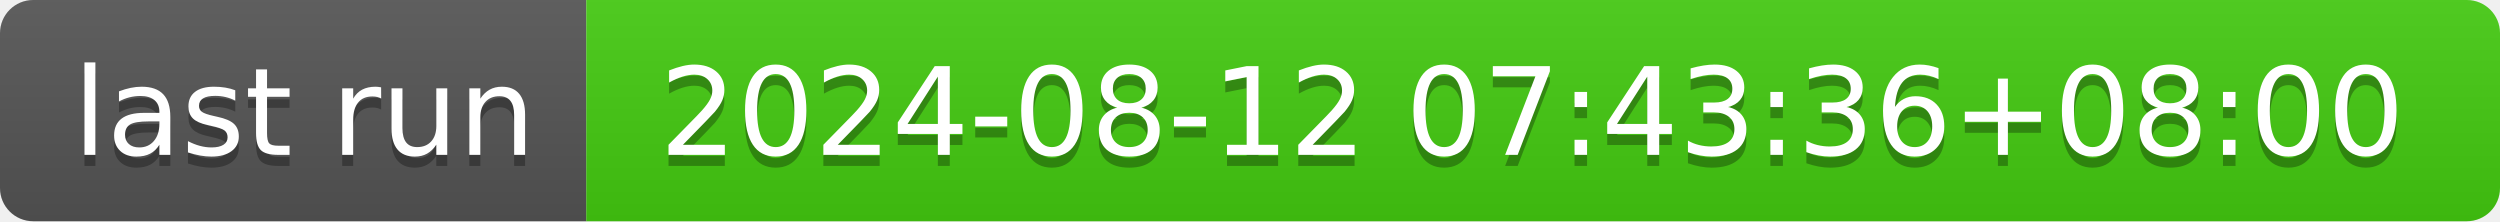
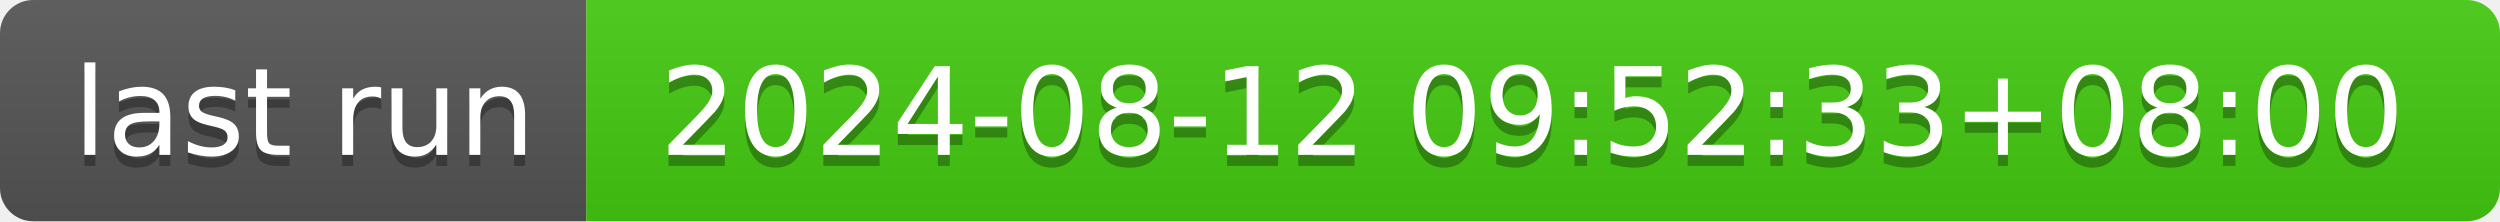
- <svg xmlns="http://www.w3.org/2000/svg" width="226" height="20" role="img" aria-label="last run: 2024-08-12 07:43:36+08:00">
+ <svg xmlns="http://www.w3.org/2000/svg" width="226" height="20" role="img" aria-label="last run: 2024-08-12 09:52:33+08:00">
  <linearGradient id="s" x2="0" y2="100%">
    <stop offset="0" stop-color="#bbb" stop-opacity=".1" />
    <stop offset="1" stop-opacity=".1" />
  </linearGradient>
  <clipPath id="r">
    <rect width="226" height="20" rx="3" fill="#fff" />
  </clipPath>
  <g clip-path="url(#r)">
    <rect width="53" height="20" fill="#555" />
    <rect x="53" width="173" height="20" fill="#4c1" />
    <rect width="226" height="20" fill="url(#s)" />
  </g>
  <g fill="#fff" text-anchor="middle" font-family="Verdana,Geneva,DejaVu Sans,sans-serif" text-rendering="geometricPrecision" font-size="110">
    <text aria-hidden="true" x="275" y="150" fill="#010101" fill-opacity=".3" transform="scale(.1)" textLength="430">last run</text>
    <text x="275" y="140" transform="scale(.1)" fill="#fff" textLength="430">last run</text>
-     <text aria-hidden="true" x="1385" y="150" fill="#010101" fill-opacity=".3" transform="scale(.1)" textLength="1630">2024-08-12 07:43:36+08:00</text>
-     <text x="1385" y="140" transform="scale(.1)" fill="#fff" textLength="1630">2024-08-12 07:43:36+08:00</text>
+     <text aria-hidden="true" x="1385" y="150" fill="#010101" fill-opacity=".3" transform="scale(.1)" textLength="1630">2024-08-12 09:52:33+08:00</text>
+     <text x="1385" y="140" transform="scale(.1)" fill="#fff" textLength="1630">2024-08-12 09:52:33+08:00</text>
  </g>
</svg>
